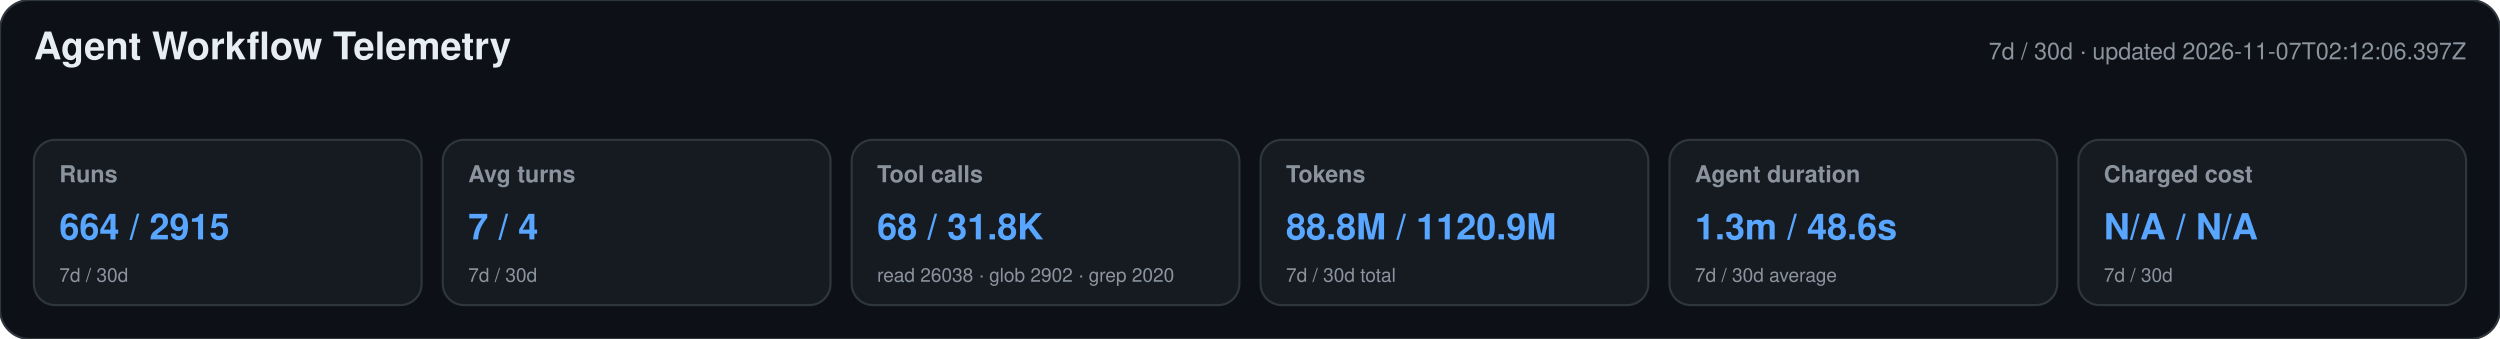
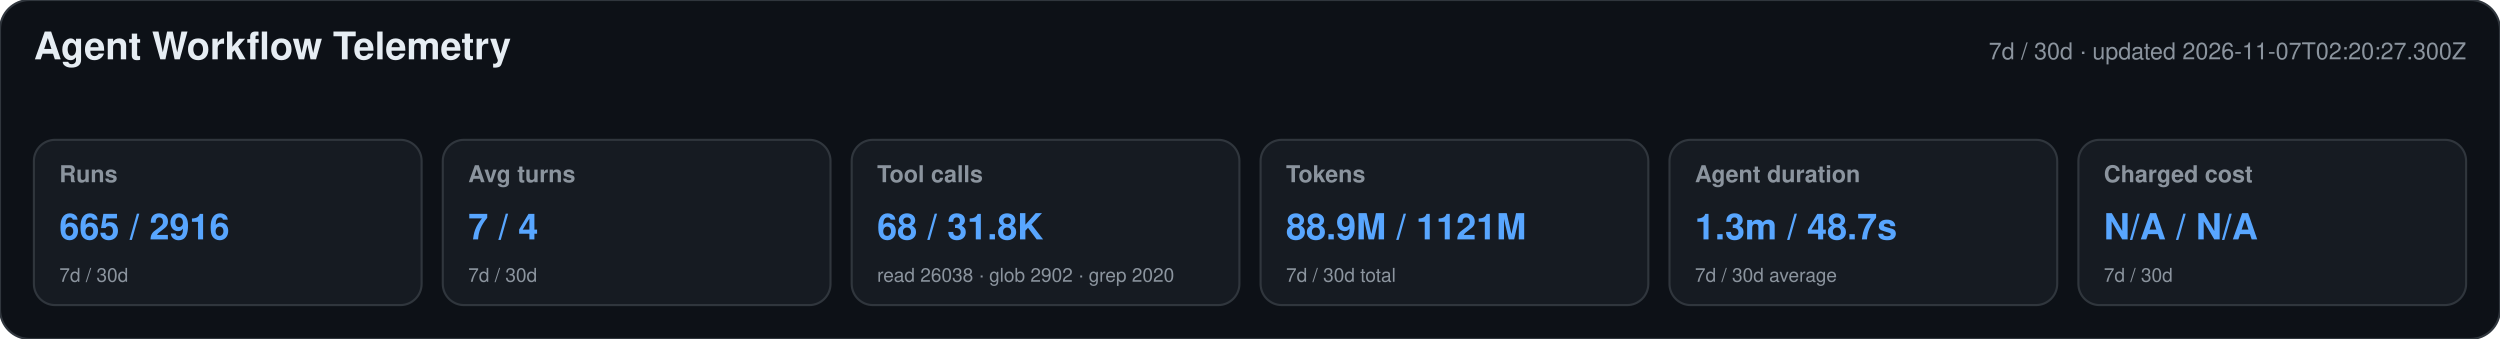
<svg xmlns="http://www.w3.org/2000/svg" width="1180" height="160" viewBox="0 0 1180 160" role="img" aria-labelledby="title desc">
  <style>text{font-family:-apple-system,BlinkMacSystemFont,"Segoe UI",Helvetica,Arial,sans-serif}.heading{font-size:18px;font-weight:650;fill:#e6edf3}.meta,.label,.secondary{fill:#8b949e}.meta,.label{font-size:11px}.label{font-weight:600}.primary{font-size:17px;font-weight:700;fill:#58a6ff}.secondary{font-size:9px}</style>
  <rect width="1180" height="160" rx="14" fill="#0d1117" stroke="#30363d" />
  <text x="16" y="28" class="heading">Agent Workflow Telemetry</text>
-   <text x="1164" y="28" text-anchor="end" class="meta">7d / 30d · updated 2026-11-07T02:12:06.397Z</text>
+   <text x="1164" y="28" text-anchor="end" class="meta">7d / 30d · updated 2026-11-07T02:20:27.300Z</text>
  <g>
    <rect x="16" y="66" width="183" height="78" rx="10" fill="#161b22" stroke="#30363d" />
    <text x="28" y="86" class="label">Runs</text>
-     <text x="28" y="113" class="primary">664 / 2915</text>
+     <text x="28" y="113" class="primary">665 / 2916</text>
    <text x="28" y="133" class="secondary">7d / 30d</text>
  </g>
  <g>
    <rect x="209" y="66" width="183" height="78" rx="10" fill="#161b22" stroke="#30363d" />
    <text x="221" y="86" class="label">Avg turns</text>
    <text x="221" y="113" class="primary">7 / 4</text>
    <text x="221" y="133" class="secondary">7d / 30d</text>
  </g>
  <g>
    <rect x="402" y="66" width="183" height="78" rx="10" fill="#161b22" stroke="#30363d" />
    <text x="414" y="86" class="label">Tool calls</text>
    <text x="414" y="113" class="primary">68 / 31.8K</text>
    <text x="414" y="133" class="secondary">read 26038 · glob 2902 · grep 2020</text>
  </g>
  <g>
    <rect x="595" y="66" width="183" height="78" rx="10" fill="#161b22" stroke="#30363d" />
    <text x="607" y="86" class="label">Tokens</text>
-     <text x="607" y="113" class="primary">88.8M / 1120.9M</text>
+     <text x="607" y="113" class="primary">88.9M / 1121M</text>
    <text x="607" y="133" class="secondary">7d / 30d total</text>
  </g>
  <g>
    <rect x="788" y="66" width="183" height="78" rx="10" fill="#161b22" stroke="#30363d" />
    <text x="800" y="86" class="label">Agent duration</text>
-     <text x="800" y="113" class="primary">1.3m / 48.6s</text>
+     <text x="800" y="113" class="primary">1.3m / 48.7s</text>
    <text x="800" y="133" class="secondary">7d / 30d average</text>
  </g>
  <g>
    <rect x="981" y="66" width="183" height="78" rx="10" fill="#161b22" stroke="#30363d" />
    <text x="993" y="86" class="label">Charged cost</text>
    <text x="993" y="113" class="primary">N/A / N/A</text>
    <text x="993" y="133" class="secondary">7d / 30d</text>
  </g>
</svg>
